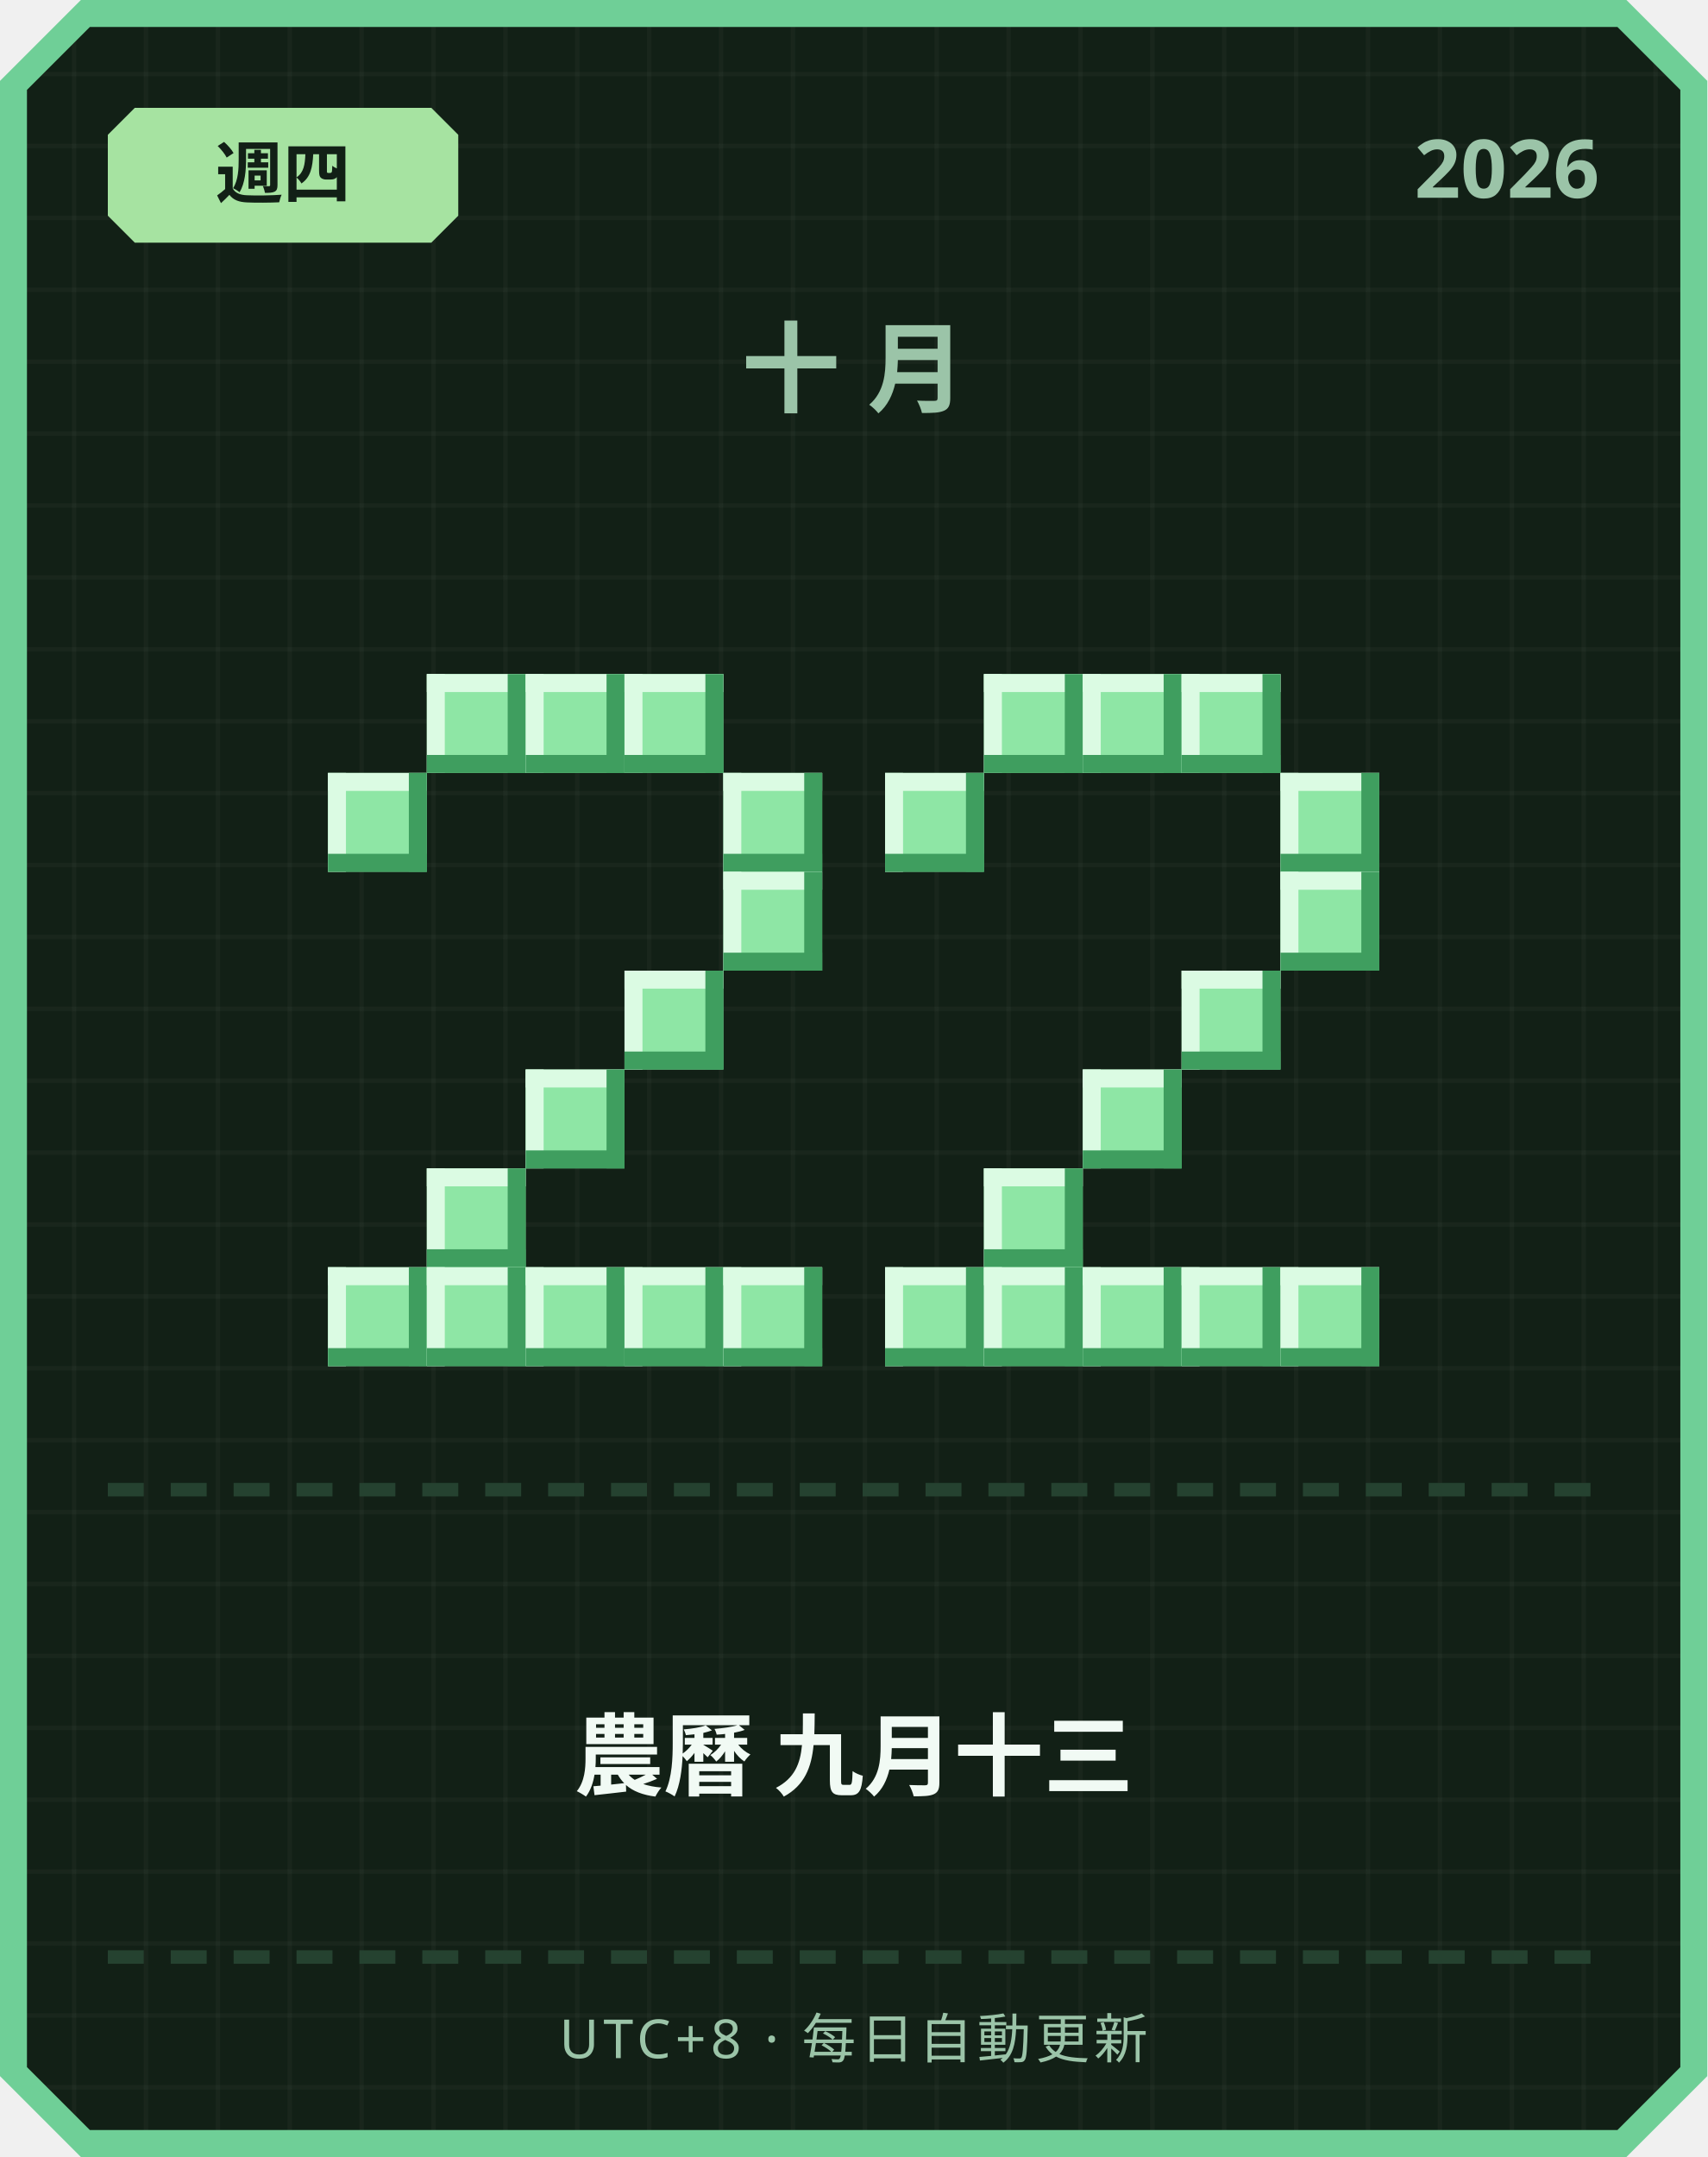
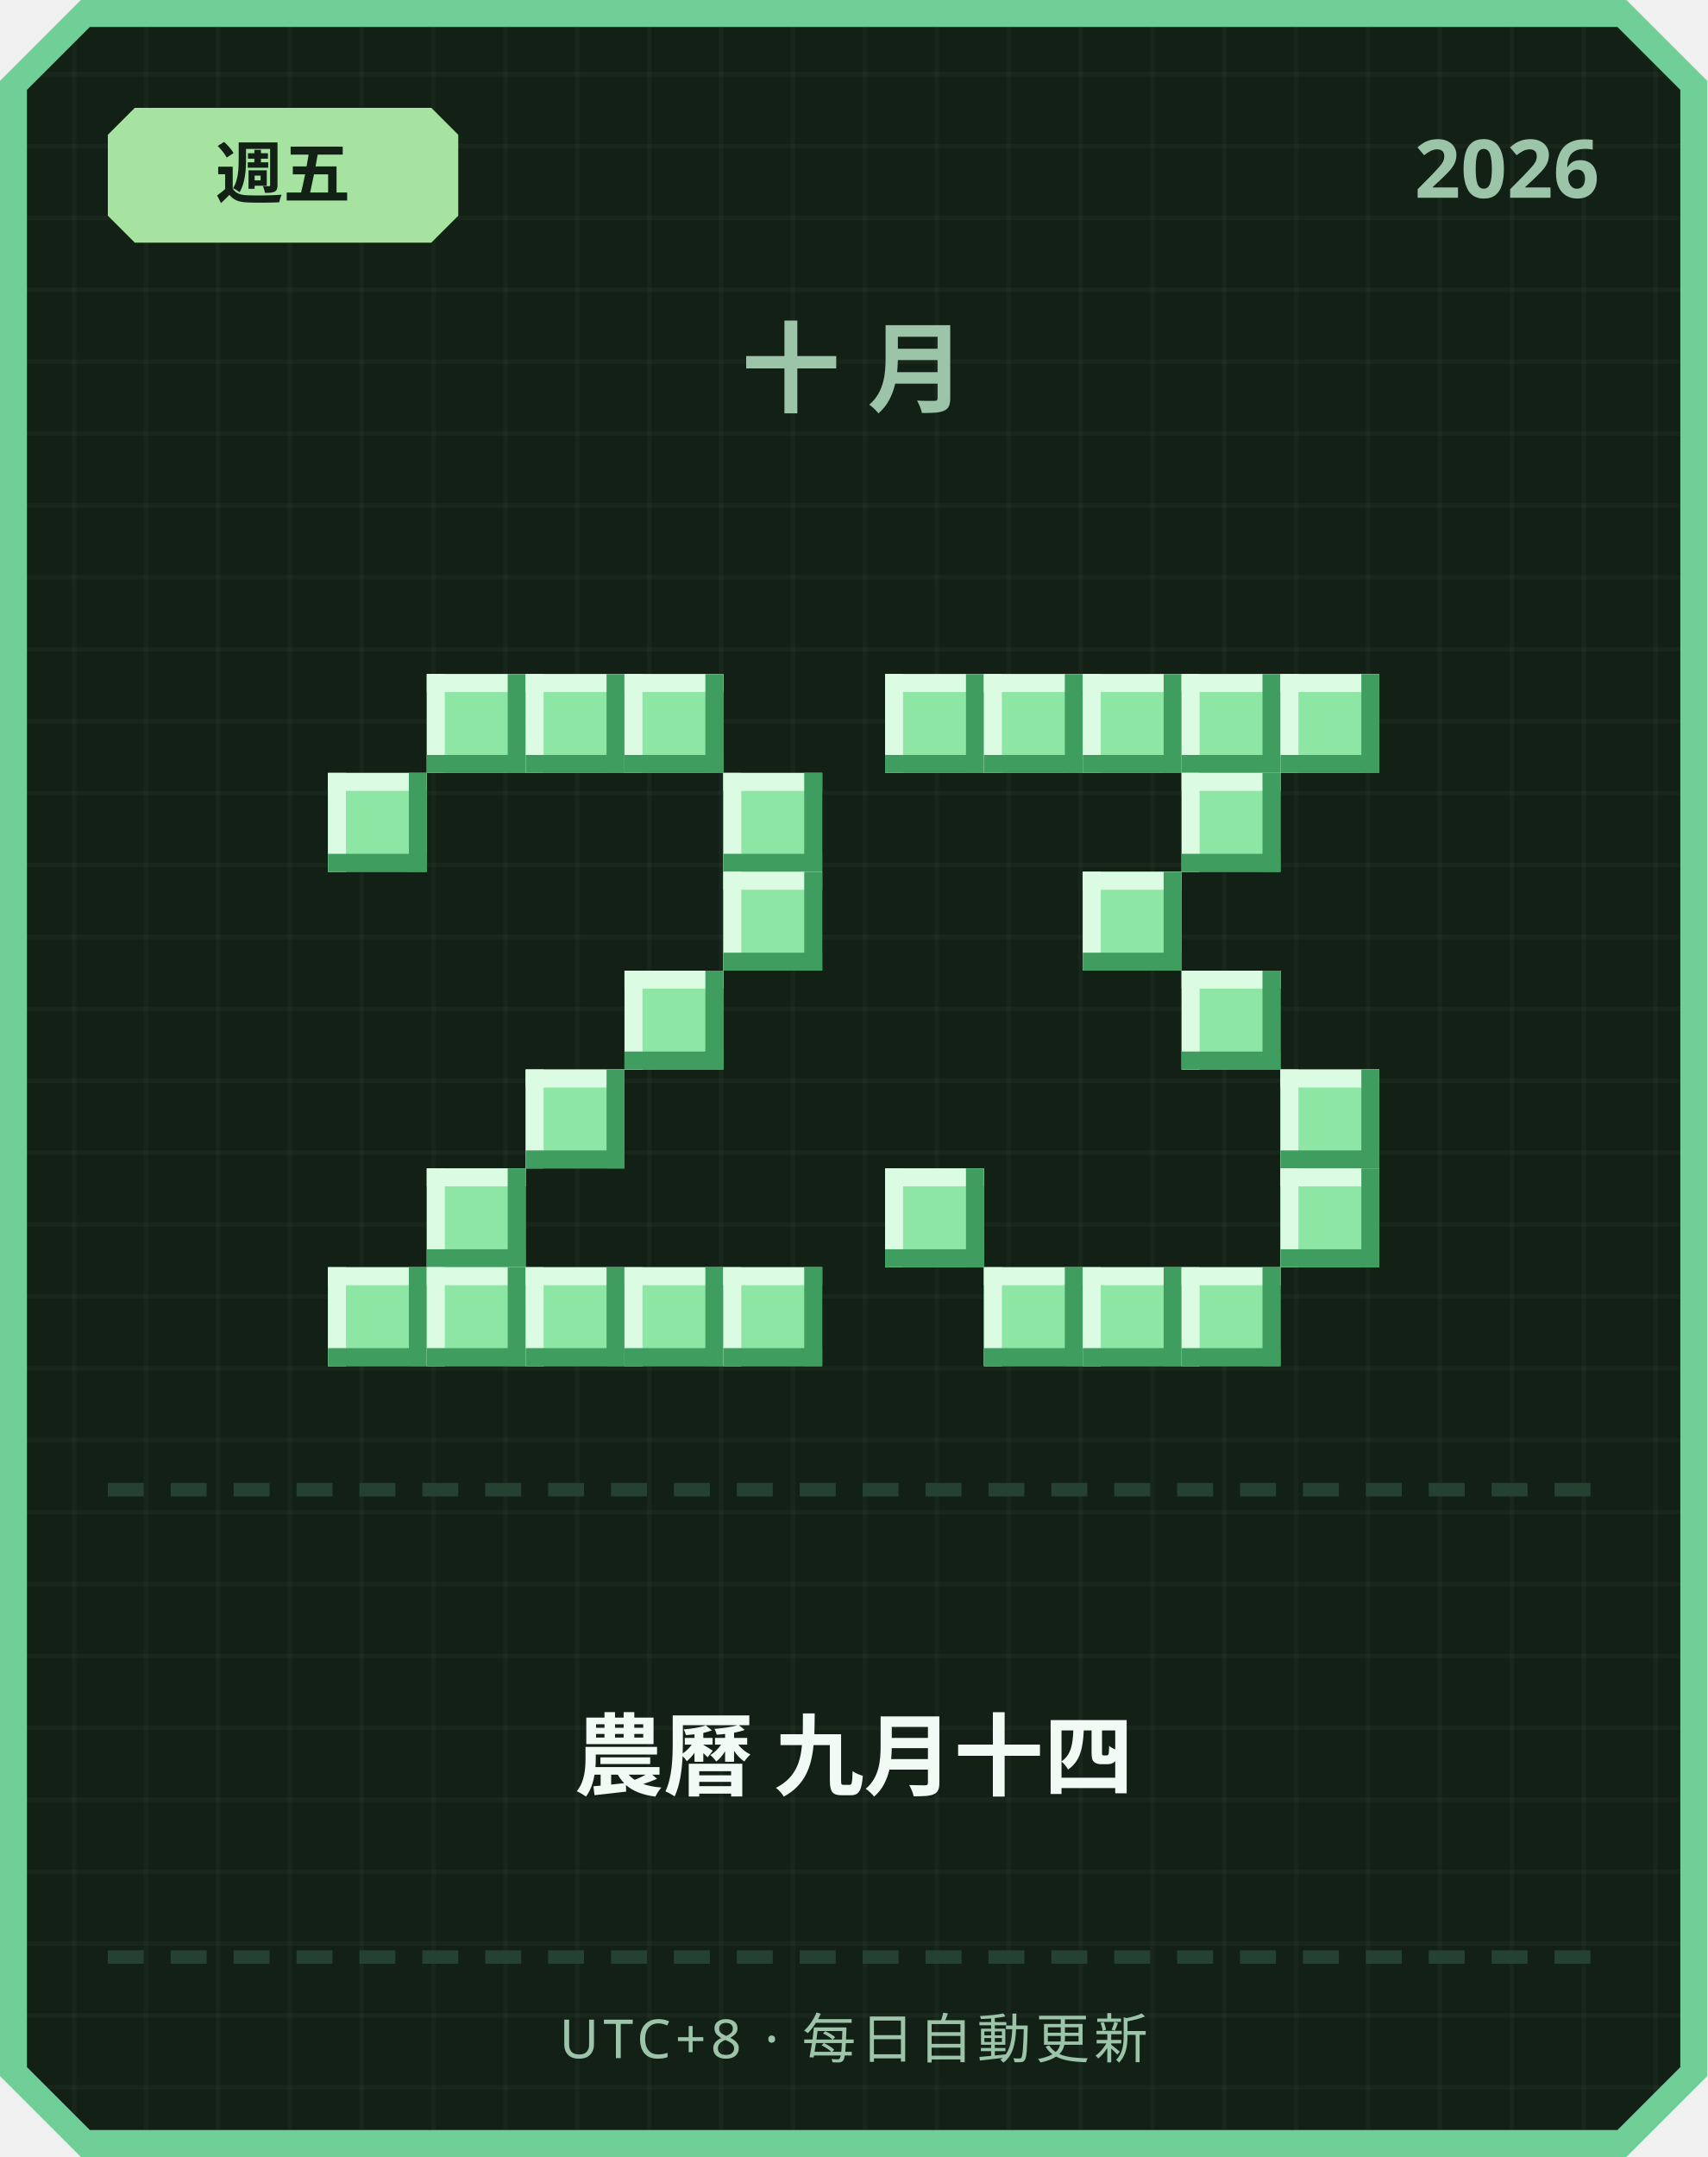
<svg xmlns="http://www.w3.org/2000/svg" width="380" height="480" viewBox="0 0 380 480">
  <defs>
    <pattern id="grid" width="16" height="16" patternUnits="userSpaceOnUse">
      <rect width="16" height="16" fill="#122016" />
      <rect width="1" height="16" fill="#ffffff" opacity="0.03" />
      <rect width="16" height="1" fill="#ffffff" opacity="0.03" />
    </pattern>
  </defs>
  <path d="M 18,0 L 362,0 L 380,18 L 380,462 L 362,480 L 18,480 L 0,462 L 0,18 Z" fill="#6fcf97" />
  <path d="M 20,6 L 360,6 L 374,20 L 374,460 L 360,474 L 20,474 L 6,460 L 6,20 Z" fill="url(#grid)" />
  <path d="M 30,24 L 96,24 L 102,30 L 102,48 L 96,54 L 30,54 L 24,48 L 24,30 Z" fill="#a6e3a1" />
-   <text x="63" y="44" text-anchor="middle" font-family="'Segoe UI', sans-serif" font-size="15" font-weight="700" fill="#122016">週四</text>
+   <text x="63" y="44" text-anchor="middle" font-family="'Segoe UI', sans-serif" font-size="15" font-weight="700" fill="#122016">週五</text>
  <text x="356" y="44" text-anchor="end" font-family="'Segoe UI', sans-serif" font-size="18" font-weight="700" fill="#9bc4a8">2026</text>
  <text x="190" y="90" text-anchor="middle" font-family="'Segoe UI', sans-serif" font-size="22" font-weight="700" letter-spacing="6" fill="#9bc4a8">十月</text>
  <rect x="95" y="150" width="22" height="22" fill="#8ee6a5" />
  <rect x="95" y="150" width="22" height="4" fill="#dbfbe3" />
  <rect x="95" y="150" width="4" height="22" fill="#dbfbe3" />
  <rect x="95" y="168" width="22" height="4" fill="#3f9e5f" />
  <rect x="113" y="150" width="4" height="22" fill="#3f9e5f" />
  <rect x="117" y="150" width="22" height="22" fill="#8ee6a5" />
  <rect x="117" y="150" width="22" height="4" fill="#dbfbe3" />
  <rect x="117" y="150" width="4" height="22" fill="#dbfbe3" />
  <rect x="117" y="168" width="22" height="4" fill="#3f9e5f" />
  <rect x="135" y="150" width="4" height="22" fill="#3f9e5f" />
  <rect x="139" y="150" width="22" height="22" fill="#8ee6a5" />
  <rect x="139" y="150" width="22" height="4" fill="#dbfbe3" />
  <rect x="139" y="150" width="4" height="22" fill="#dbfbe3" />
  <rect x="139" y="168" width="22" height="4" fill="#3f9e5f" />
  <rect x="157" y="150" width="4" height="22" fill="#3f9e5f" />
  <rect x="73" y="172" width="22" height="22" fill="#8ee6a5" />
  <rect x="73" y="172" width="22" height="4" fill="#dbfbe3" />
  <rect x="73" y="172" width="4" height="22" fill="#dbfbe3" />
  <rect x="73" y="190" width="22" height="4" fill="#3f9e5f" />
  <rect x="91" y="172" width="4" height="22" fill="#3f9e5f" />
  <rect x="161" y="172" width="22" height="22" fill="#8ee6a5" />
  <rect x="161" y="172" width="22" height="4" fill="#dbfbe3" />
  <rect x="161" y="172" width="4" height="22" fill="#dbfbe3" />
  <rect x="161" y="190" width="22" height="4" fill="#3f9e5f" />
  <rect x="179" y="172" width="4" height="22" fill="#3f9e5f" />
  <rect x="161" y="194" width="22" height="22" fill="#8ee6a5" />
  <rect x="161" y="194" width="22" height="4" fill="#dbfbe3" />
  <rect x="161" y="194" width="4" height="22" fill="#dbfbe3" />
  <rect x="161" y="212" width="22" height="4" fill="#3f9e5f" />
  <rect x="179" y="194" width="4" height="22" fill="#3f9e5f" />
  <rect x="139" y="216" width="22" height="22" fill="#8ee6a5" />
  <rect x="139" y="216" width="22" height="4" fill="#dbfbe3" />
  <rect x="139" y="216" width="4" height="22" fill="#dbfbe3" />
  <rect x="139" y="234" width="22" height="4" fill="#3f9e5f" />
  <rect x="157" y="216" width="4" height="22" fill="#3f9e5f" />
  <rect x="117" y="238" width="22" height="22" fill="#8ee6a5" />
  <rect x="117" y="238" width="22" height="4" fill="#dbfbe3" />
  <rect x="117" y="238" width="4" height="22" fill="#dbfbe3" />
  <rect x="117" y="256" width="22" height="4" fill="#3f9e5f" />
  <rect x="135" y="238" width="4" height="22" fill="#3f9e5f" />
  <rect x="95" y="260" width="22" height="22" fill="#8ee6a5" />
  <rect x="95" y="260" width="22" height="4" fill="#dbfbe3" />
  <rect x="95" y="260" width="4" height="22" fill="#dbfbe3" />
  <rect x="95" y="278" width="22" height="4" fill="#3f9e5f" />
  <rect x="113" y="260" width="4" height="22" fill="#3f9e5f" />
  <rect x="73" y="282" width="22" height="22" fill="#8ee6a5" />
  <rect x="73" y="282" width="22" height="4" fill="#dbfbe3" />
  <rect x="73" y="282" width="4" height="22" fill="#dbfbe3" />
  <rect x="73" y="300" width="22" height="4" fill="#3f9e5f" />
  <rect x="91" y="282" width="4" height="22" fill="#3f9e5f" />
  <rect x="95" y="282" width="22" height="22" fill="#8ee6a5" />
  <rect x="95" y="282" width="22" height="4" fill="#dbfbe3" />
  <rect x="95" y="282" width="4" height="22" fill="#dbfbe3" />
  <rect x="95" y="300" width="22" height="4" fill="#3f9e5f" />
  <rect x="113" y="282" width="4" height="22" fill="#3f9e5f" />
  <rect x="117" y="282" width="22" height="22" fill="#8ee6a5" />
  <rect x="117" y="282" width="22" height="4" fill="#dbfbe3" />
  <rect x="117" y="282" width="4" height="22" fill="#dbfbe3" />
  <rect x="117" y="300" width="22" height="4" fill="#3f9e5f" />
  <rect x="135" y="282" width="4" height="22" fill="#3f9e5f" />
  <rect x="139" y="282" width="22" height="22" fill="#8ee6a5" />
  <rect x="139" y="282" width="22" height="4" fill="#dbfbe3" />
  <rect x="139" y="282" width="4" height="22" fill="#dbfbe3" />
  <rect x="139" y="300" width="22" height="4" fill="#3f9e5f" />
  <rect x="157" y="282" width="4" height="22" fill="#3f9e5f" />
  <rect x="161" y="282" width="22" height="22" fill="#8ee6a5" />
  <rect x="161" y="282" width="22" height="4" fill="#dbfbe3" />
  <rect x="161" y="282" width="4" height="22" fill="#dbfbe3" />
  <rect x="161" y="300" width="22" height="4" fill="#3f9e5f" />
  <rect x="179" y="282" width="4" height="22" fill="#3f9e5f" />
+   <rect x="197" y="150" width="22" height="22" fill="#8ee6a5" />
+   <rect x="197" y="150" width="22" height="4" fill="#dbfbe3" />
+   <rect x="197" y="150" width="4" height="22" fill="#dbfbe3" />
+   <rect x="197" y="168" width="22" height="4" fill="#3f9e5f" />
+   <rect x="215" y="150" width="4" height="22" fill="#3f9e5f" />
  <rect x="219" y="150" width="22" height="22" fill="#8ee6a5" />
  <rect x="219" y="150" width="22" height="4" fill="#dbfbe3" />
  <rect x="219" y="150" width="4" height="22" fill="#dbfbe3" />
  <rect x="219" y="168" width="22" height="4" fill="#3f9e5f" />
  <rect x="237" y="150" width="4" height="22" fill="#3f9e5f" />
  <rect x="241" y="150" width="22" height="22" fill="#8ee6a5" />
  <rect x="241" y="150" width="22" height="4" fill="#dbfbe3" />
  <rect x="241" y="150" width="4" height="22" fill="#dbfbe3" />
  <rect x="241" y="168" width="22" height="4" fill="#3f9e5f" />
  <rect x="259" y="150" width="4" height="22" fill="#3f9e5f" />
  <rect x="263" y="150" width="22" height="22" fill="#8ee6a5" />
  <rect x="263" y="150" width="22" height="4" fill="#dbfbe3" />
  <rect x="263" y="150" width="4" height="22" fill="#dbfbe3" />
  <rect x="263" y="168" width="22" height="4" fill="#3f9e5f" />
  <rect x="281" y="150" width="4" height="22" fill="#3f9e5f" />
-   <rect x="197" y="172" width="22" height="22" fill="#8ee6a5" />
-   <rect x="197" y="172" width="22" height="4" fill="#dbfbe3" />
-   <rect x="197" y="172" width="4" height="22" fill="#dbfbe3" />
-   <rect x="197" y="190" width="22" height="4" fill="#3f9e5f" />
-   <rect x="215" y="172" width="4" height="22" fill="#3f9e5f" />
-   <rect x="285" y="172" width="22" height="22" fill="#8ee6a5" />
-   <rect x="285" y="172" width="22" height="4" fill="#dbfbe3" />
-   <rect x="285" y="172" width="4" height="22" fill="#dbfbe3" />
-   <rect x="285" y="190" width="22" height="4" fill="#3f9e5f" />
-   <rect x="303" y="172" width="4" height="22" fill="#3f9e5f" />
-   <rect x="285" y="194" width="22" height="22" fill="#8ee6a5" />
-   <rect x="285" y="194" width="22" height="4" fill="#dbfbe3" />
-   <rect x="285" y="194" width="4" height="22" fill="#dbfbe3" />
-   <rect x="285" y="212" width="22" height="4" fill="#3f9e5f" />
-   <rect x="303" y="194" width="4" height="22" fill="#3f9e5f" />
+   <rect x="285" y="150" width="22" height="22" fill="#8ee6a5" />
+   <rect x="285" y="150" width="22" height="4" fill="#dbfbe3" />
+   <rect x="285" y="150" width="4" height="22" fill="#dbfbe3" />
+   <rect x="285" y="168" width="22" height="4" fill="#3f9e5f" />
+   <rect x="303" y="150" width="4" height="22" fill="#3f9e5f" />
+   <rect x="263" y="172" width="22" height="22" fill="#8ee6a5" />
+   <rect x="263" y="172" width="22" height="4" fill="#dbfbe3" />
+   <rect x="263" y="172" width="4" height="22" fill="#dbfbe3" />
+   <rect x="263" y="190" width="22" height="4" fill="#3f9e5f" />
+   <rect x="281" y="172" width="4" height="22" fill="#3f9e5f" />
+   <rect x="241" y="194" width="22" height="22" fill="#8ee6a5" />
+   <rect x="241" y="194" width="22" height="4" fill="#dbfbe3" />
+   <rect x="241" y="194" width="4" height="22" fill="#dbfbe3" />
+   <rect x="241" y="212" width="22" height="4" fill="#3f9e5f" />
+   <rect x="259" y="194" width="4" height="22" fill="#3f9e5f" />
  <rect x="263" y="216" width="22" height="22" fill="#8ee6a5" />
  <rect x="263" y="216" width="22" height="4" fill="#dbfbe3" />
  <rect x="263" y="216" width="4" height="22" fill="#dbfbe3" />
  <rect x="263" y="234" width="22" height="4" fill="#3f9e5f" />
  <rect x="281" y="216" width="4" height="22" fill="#3f9e5f" />
-   <rect x="241" y="238" width="22" height="22" fill="#8ee6a5" />
-   <rect x="241" y="238" width="22" height="4" fill="#dbfbe3" />
-   <rect x="241" y="238" width="4" height="22" fill="#dbfbe3" />
-   <rect x="241" y="256" width="22" height="4" fill="#3f9e5f" />
-   <rect x="259" y="238" width="4" height="22" fill="#3f9e5f" />
-   <rect x="219" y="260" width="22" height="22" fill="#8ee6a5" />
-   <rect x="219" y="260" width="22" height="4" fill="#dbfbe3" />
-   <rect x="219" y="260" width="4" height="22" fill="#dbfbe3" />
-   <rect x="219" y="278" width="22" height="4" fill="#3f9e5f" />
-   <rect x="237" y="260" width="4" height="22" fill="#3f9e5f" />
-   <rect x="197" y="282" width="22" height="22" fill="#8ee6a5" />
-   <rect x="197" y="282" width="22" height="4" fill="#dbfbe3" />
-   <rect x="197" y="282" width="4" height="22" fill="#dbfbe3" />
-   <rect x="197" y="300" width="22" height="4" fill="#3f9e5f" />
-   <rect x="215" y="282" width="4" height="22" fill="#3f9e5f" />
+   <rect x="285" y="238" width="22" height="22" fill="#8ee6a5" />
+   <rect x="285" y="238" width="22" height="4" fill="#dbfbe3" />
+   <rect x="285" y="238" width="4" height="22" fill="#dbfbe3" />
+   <rect x="285" y="256" width="22" height="4" fill="#3f9e5f" />
+   <rect x="303" y="238" width="4" height="22" fill="#3f9e5f" />
+   <rect x="197" y="260" width="22" height="22" fill="#8ee6a5" />
+   <rect x="197" y="260" width="22" height="4" fill="#dbfbe3" />
+   <rect x="197" y="260" width="4" height="22" fill="#dbfbe3" />
+   <rect x="197" y="278" width="22" height="4" fill="#3f9e5f" />
+   <rect x="215" y="260" width="4" height="22" fill="#3f9e5f" />
+   <rect x="285" y="260" width="22" height="22" fill="#8ee6a5" />
+   <rect x="285" y="260" width="22" height="4" fill="#dbfbe3" />
+   <rect x="285" y="260" width="4" height="22" fill="#dbfbe3" />
+   <rect x="285" y="278" width="22" height="4" fill="#3f9e5f" />
+   <rect x="303" y="260" width="4" height="22" fill="#3f9e5f" />
  <rect x="219" y="282" width="22" height="22" fill="#8ee6a5" />
  <rect x="219" y="282" width="22" height="4" fill="#dbfbe3" />
  <rect x="219" y="282" width="4" height="22" fill="#dbfbe3" />
  <rect x="219" y="300" width="22" height="4" fill="#3f9e5f" />
  <rect x="237" y="282" width="4" height="22" fill="#3f9e5f" />
  <rect x="241" y="282" width="22" height="22" fill="#8ee6a5" />
  <rect x="241" y="282" width="22" height="4" fill="#dbfbe3" />
  <rect x="241" y="282" width="4" height="22" fill="#dbfbe3" />
  <rect x="241" y="300" width="22" height="4" fill="#3f9e5f" />
  <rect x="259" y="282" width="4" height="22" fill="#3f9e5f" />
  <rect x="263" y="282" width="22" height="22" fill="#8ee6a5" />
  <rect x="263" y="282" width="22" height="4" fill="#dbfbe3" />
  <rect x="263" y="282" width="4" height="22" fill="#dbfbe3" />
  <rect x="263" y="300" width="22" height="4" fill="#3f9e5f" />
  <rect x="281" y="282" width="4" height="22" fill="#3f9e5f" />
-   <rect x="285" y="282" width="22" height="22" fill="#8ee6a5" />
-   <rect x="285" y="282" width="22" height="4" fill="#dbfbe3" />
-   <rect x="285" y="282" width="4" height="22" fill="#dbfbe3" />
-   <rect x="285" y="300" width="22" height="4" fill="#3f9e5f" />
-   <rect x="303" y="282" width="4" height="22" fill="#3f9e5f" />
  <rect x="24" y="330" width="8" height="3" fill="#254230" />
  <rect x="38" y="330" width="8" height="3" fill="#254230" />
  <rect x="52" y="330" width="8" height="3" fill="#254230" />
  <rect x="66" y="330" width="8" height="3" fill="#254230" />
  <rect x="80" y="330" width="8" height="3" fill="#254230" />
  <rect x="94" y="330" width="8" height="3" fill="#254230" />
  <rect x="108" y="330" width="8" height="3" fill="#254230" />
  <rect x="122" y="330" width="8" height="3" fill="#254230" />
  <rect x="136" y="330" width="8" height="3" fill="#254230" />
  <rect x="150" y="330" width="8" height="3" fill="#254230" />
  <rect x="164" y="330" width="8" height="3" fill="#254230" />
  <rect x="178" y="330" width="8" height="3" fill="#254230" />
  <rect x="192" y="330" width="8" height="3" fill="#254230" />
  <rect x="206" y="330" width="8" height="3" fill="#254230" />
  <rect x="220" y="330" width="8" height="3" fill="#254230" />
  <rect x="234" y="330" width="8" height="3" fill="#254230" />
  <rect x="248" y="330" width="8" height="3" fill="#254230" />
  <rect x="262" y="330" width="8" height="3" fill="#254230" />
  <rect x="276" y="330" width="8" height="3" fill="#254230" />
  <rect x="290" y="330" width="8" height="3" fill="#254230" />
  <rect x="304" y="330" width="8" height="3" fill="#254230" />
  <rect x="318" y="330" width="8" height="3" fill="#254230" />
  <rect x="332" y="330" width="8" height="3" fill="#254230" />
  <rect x="346" y="330" width="8" height="3" fill="#254230" />
-   <text x="190" y="398" text-anchor="middle" font-family="'Segoe UI', 'Microsoft JhengHei', sans-serif" font-size="20" font-weight="700" fill="#f1faf4">農曆 九月十三</text>
+   <text x="190" y="398" text-anchor="middle" font-family="'Segoe UI', 'Microsoft JhengHei', sans-serif" font-size="20" font-weight="700" fill="#f1faf4">農曆 九月十四</text>
  <rect x="24" y="434" width="8" height="3" fill="#254230" />
  <rect x="38" y="434" width="8" height="3" fill="#254230" />
  <rect x="52" y="434" width="8" height="3" fill="#254230" />
  <rect x="66" y="434" width="8" height="3" fill="#254230" />
  <rect x="80" y="434" width="8" height="3" fill="#254230" />
  <rect x="94" y="434" width="8" height="3" fill="#254230" />
  <rect x="108" y="434" width="8" height="3" fill="#254230" />
  <rect x="122" y="434" width="8" height="3" fill="#254230" />
  <rect x="136" y="434" width="8" height="3" fill="#254230" />
  <rect x="150" y="434" width="8" height="3" fill="#254230" />
  <rect x="164" y="434" width="8" height="3" fill="#254230" />
  <rect x="178" y="434" width="8" height="3" fill="#254230" />
  <rect x="192" y="434" width="8" height="3" fill="#254230" />
  <rect x="206" y="434" width="8" height="3" fill="#254230" />
  <rect x="220" y="434" width="8" height="3" fill="#254230" />
  <rect x="234" y="434" width="8" height="3" fill="#254230" />
  <rect x="248" y="434" width="8" height="3" fill="#254230" />
  <rect x="262" y="434" width="8" height="3" fill="#254230" />
  <rect x="276" y="434" width="8" height="3" fill="#254230" />
  <rect x="290" y="434" width="8" height="3" fill="#254230" />
  <rect x="304" y="434" width="8" height="3" fill="#254230" />
  <rect x="318" y="434" width="8" height="3" fill="#254230" />
  <rect x="332" y="434" width="8" height="3" fill="#254230" />
  <rect x="346" y="434" width="8" height="3" fill="#254230" />
  <text x="190" y="458" text-anchor="middle" font-family="'Segoe UI', sans-serif" font-size="12" letter-spacing="1" fill="#9bc4a8">UTC+8 · 每日自動更新</text>
</svg>
